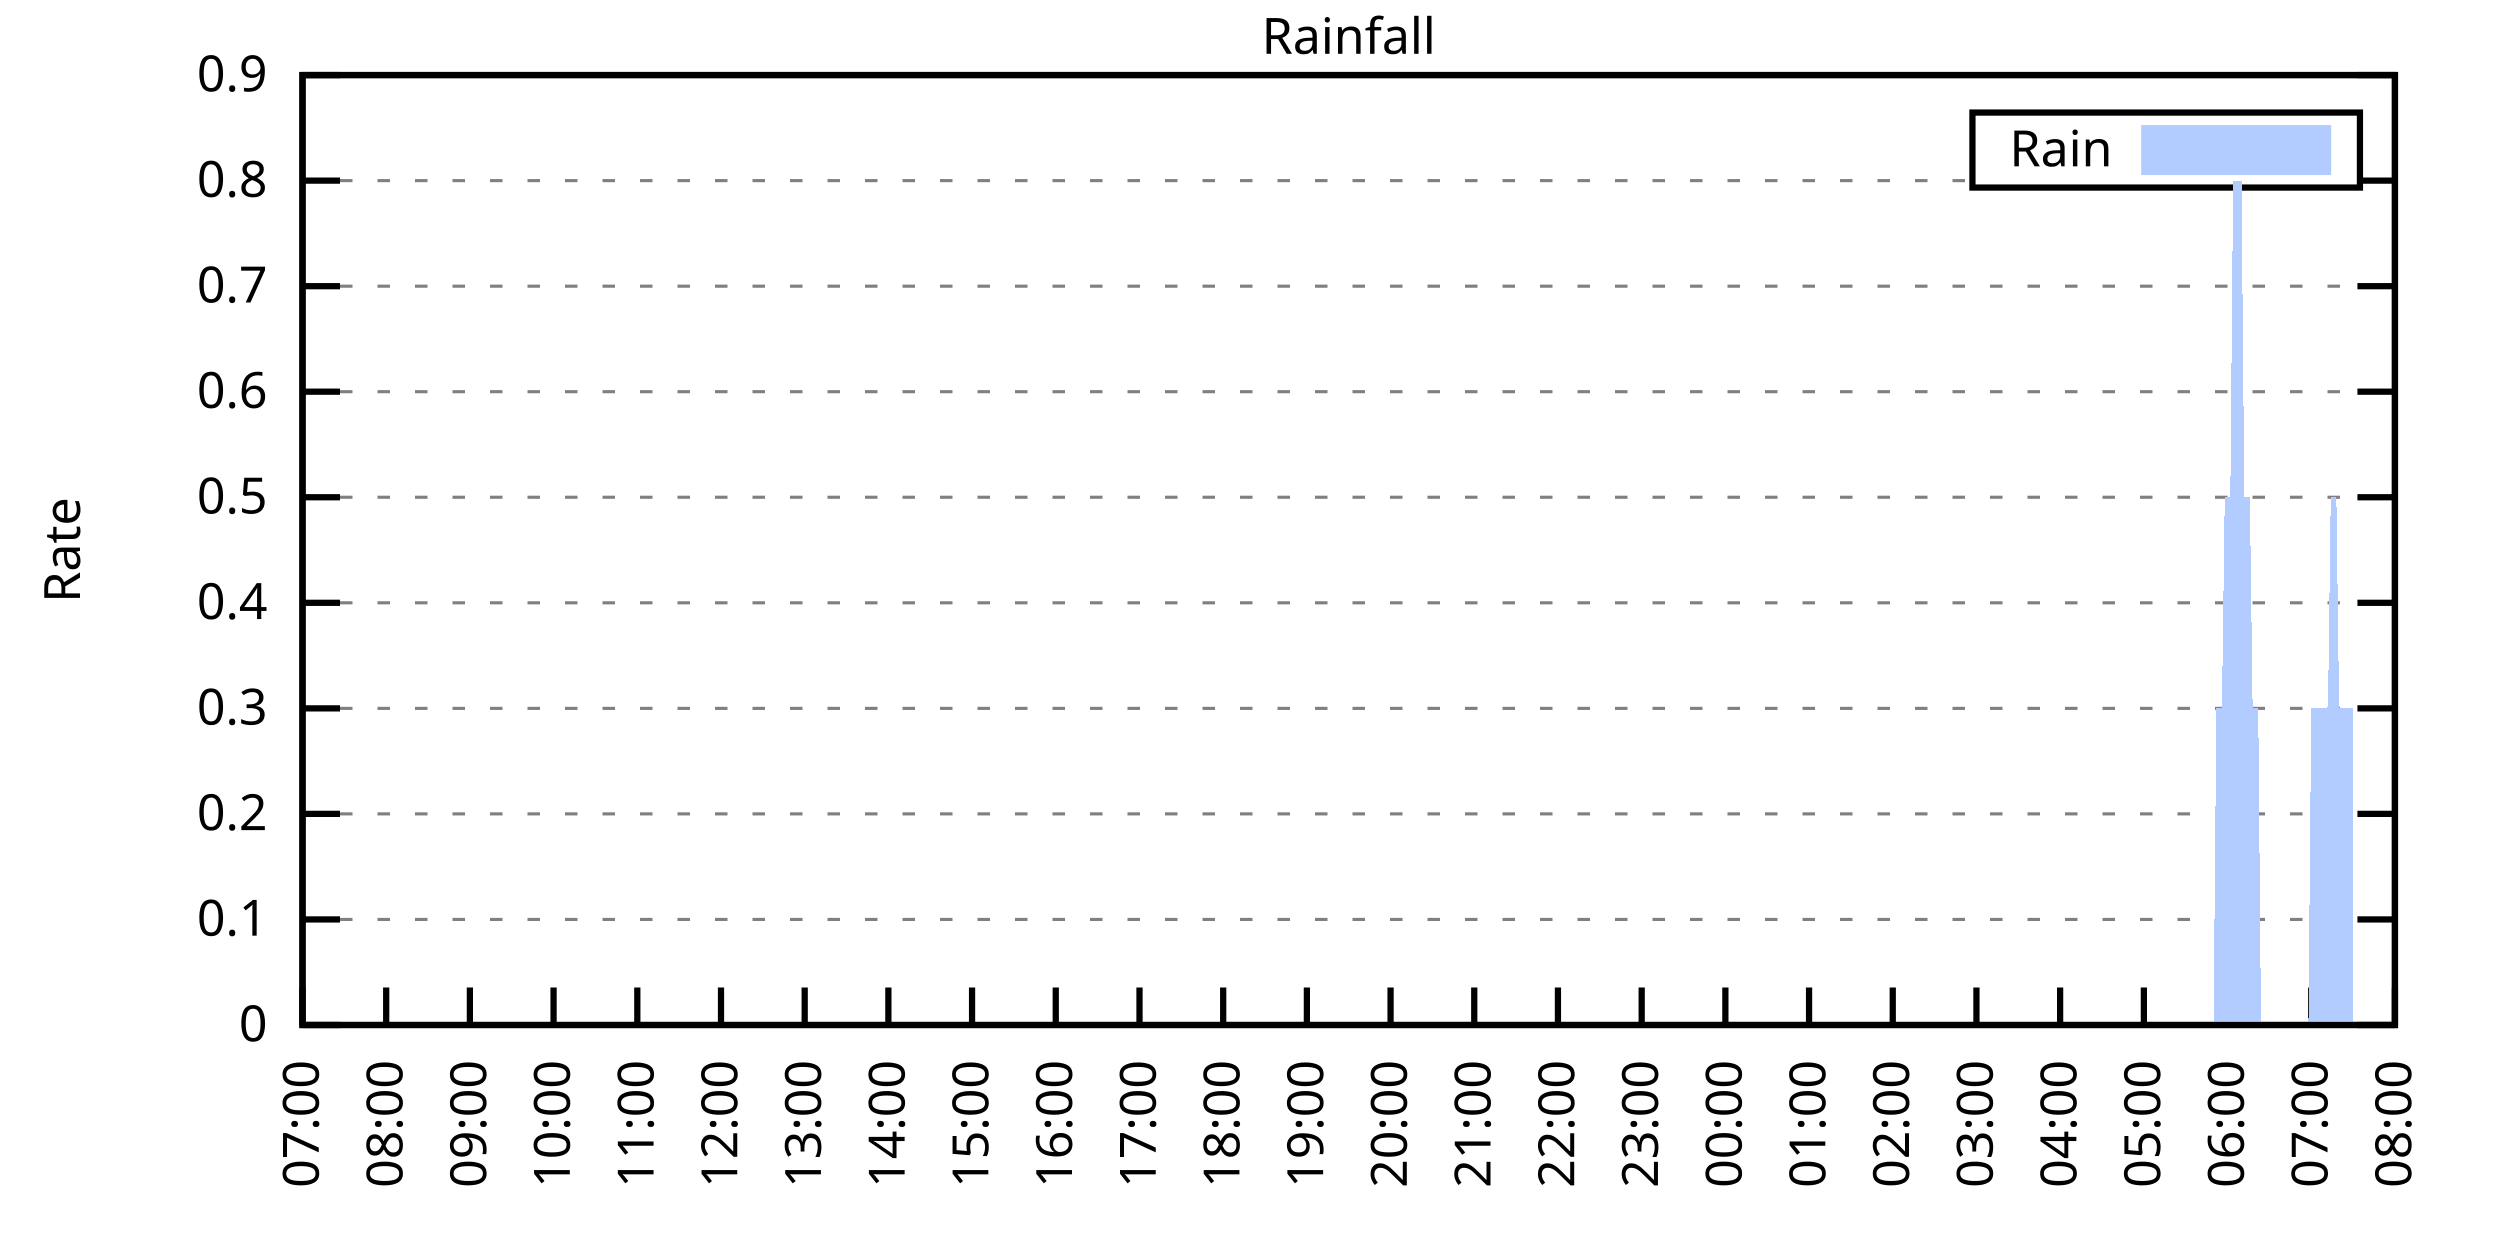
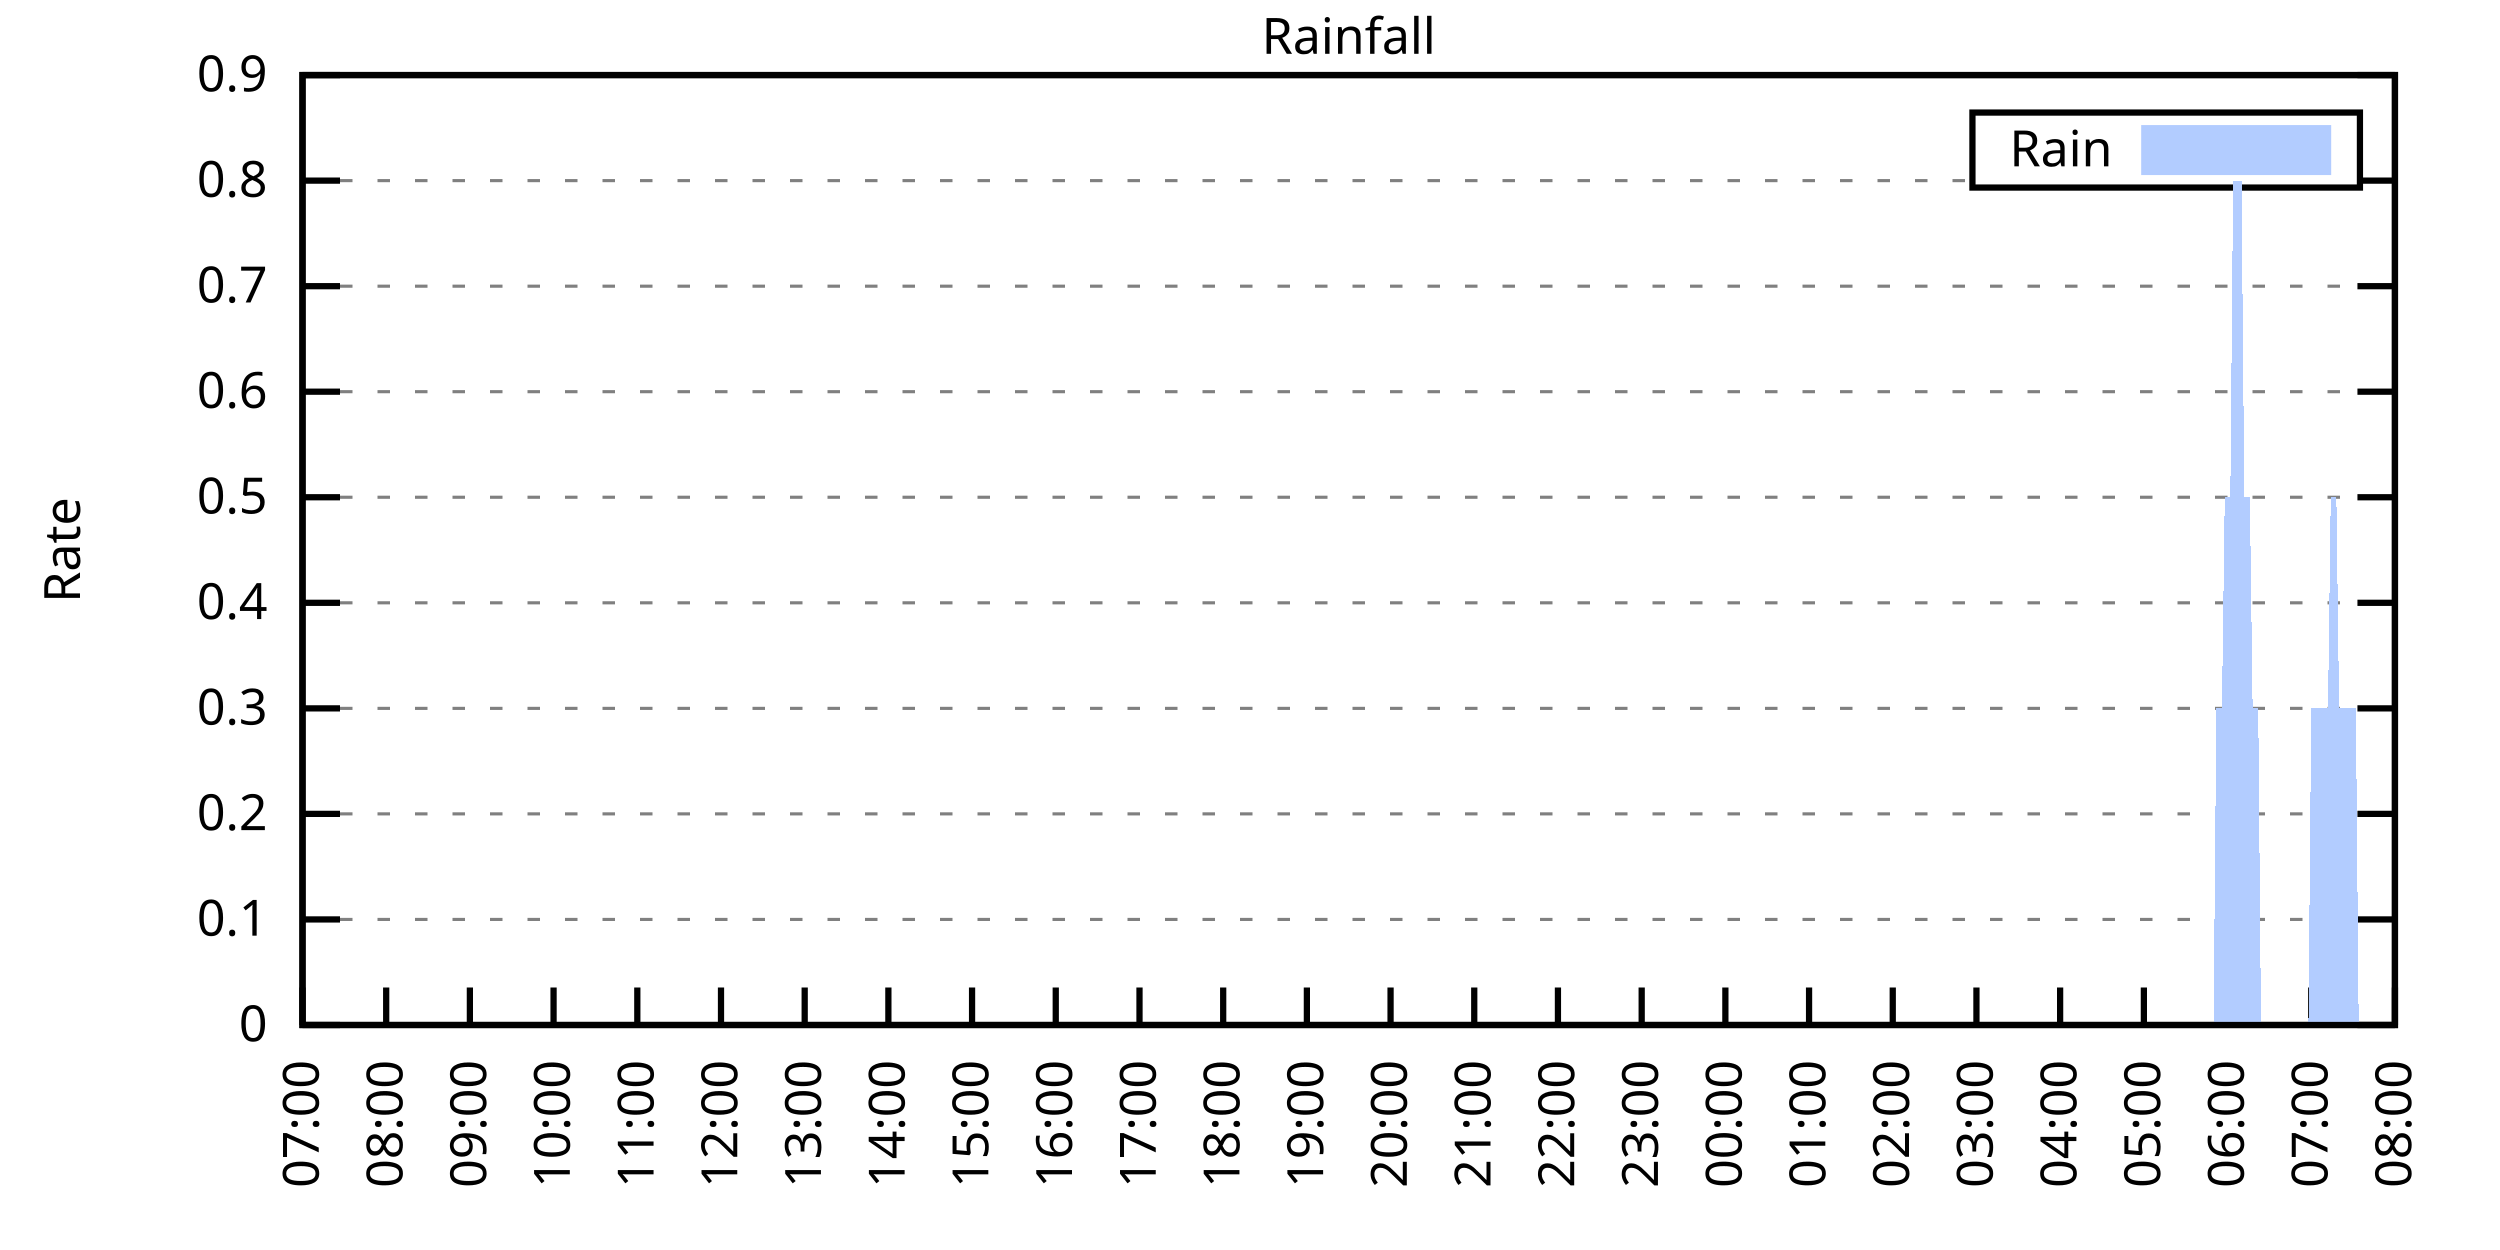
<svg xmlns="http://www.w3.org/2000/svg" xmlns:xlink="http://www.w3.org/1999/xlink" width="400" height="200" viewBox="0 0 400 200">
  <g id="gnuplot_canvas">
    <rect x="0" y="0" width="400" height="200" fill="none" />
    <defs>
      <circle id="gpDot" r="0.5" stroke-width="0.5" stroke="currentColor" />
      <path id="gpPt0" stroke-width="0.333" stroke="currentColor" d="M-1,0 h2 M0,-1 v2" />
      <path id="gpPt1" stroke-width="0.333" stroke="currentColor" d="M-1,-1 L1,1 M1,-1 L-1,1" />
      <path id="gpPt2" stroke-width="0.333" stroke="currentColor" d="M-1,0 L1,0 M0,-1 L0,1 M-1,-1 L1,1 M-1,1 L1,-1" />
      <rect id="gpPt3" stroke-width="0.333" stroke="currentColor" x="-1" y="-1" width="2" height="2" />
      <rect id="gpPt4" stroke-width="0.333" stroke="currentColor" fill="currentColor" x="-1" y="-1" width="2" height="2" />
      <circle id="gpPt5" stroke-width="0.333" stroke="currentColor" cx="0" cy="0" r="1" />
      <use xlink:href="#gpPt5" id="gpPt6" fill="currentColor" stroke="none" />
      <path id="gpPt7" stroke-width="0.333" stroke="currentColor" d="M0,-1.33 L-1.33,0.67 L1.33,0.67 z" />
      <use xlink:href="#gpPt7" id="gpPt8" fill="currentColor" stroke="none" />
      <use xlink:href="#gpPt7" id="gpPt9" stroke="currentColor" transform="rotate(180)" />
      <use xlink:href="#gpPt9" id="gpPt10" fill="currentColor" stroke="none" />
      <use xlink:href="#gpPt3" id="gpPt11" stroke="currentColor" transform="rotate(45)" />
      <use xlink:href="#gpPt11" id="gpPt12" fill="currentColor" stroke="none" />
      <path id="gpPt13" stroke-width="0.333" stroke="currentColor" d="M0,1.330 L1.265,0.411 L0.782,-1.067 L-0.782,-1.076 L-1.265,0.411 z" />
      <use xlink:href="#gpPt13" id="gpPt14" fill="currentColor" stroke="none" />
      <filter id="textbox" filterUnits="objectBoundingBox" x="0" y="0" height="1" width="1">
        <feFlood flood-color="white" flood-opacity="1" result="bgnd" />
        <feComposite in="SourceGraphic" in2="bgnd" operator="atop" />
      </filter>
      <filter id="greybox" filterUnits="objectBoundingBox" x="0" y="0" height="1" width="1">
        <feFlood flood-color="lightgrey" flood-opacity="1" result="grey" />
        <feComposite in="SourceGraphic" in2="grey" operator="atop" />
      </filter>
    </defs>
    <g fill="none" color="white" stroke="currentColor" stroke-width="1.00" stroke-linecap="butt" stroke-linejoin="miter">
</g>
    <g fill="none" color="black" stroke="currentColor" stroke-width="1.00" stroke-linecap="butt" stroke-linejoin="miter">
      <g stroke="none" shape-rendering="crispEdges">
        <polygon fill="rgb(255, 255, 255)" points="48.40,164.00 383.18,164.00 383.18,12.02 48.40,12.02 " />
      </g>
    </g>
    <g fill="none" color="black" stroke="currentColor" stroke-width="1.00" stroke-linecap="butt" stroke-linejoin="miter">
</g>
    <g fill="none" color="black" stroke="black" stroke-width="0.50" stroke-linecap="butt" stroke-linejoin="miter">
</g>
    <g fill="none" color="gray" stroke="currentColor" stroke-width="0.50" stroke-linecap="butt" stroke-linejoin="miter">
      <path stroke="gray" stroke-dasharray="2,4" class="gridline" d="M48.40,164.00 L383.19,164.00  " />
    </g>
    <g fill="none" color="gray" stroke="gray" stroke-width="1.00" stroke-linecap="butt" stroke-linejoin="miter">
</g>
    <g fill="none" color="black" stroke="currentColor" stroke-width="1.00" stroke-linecap="butt" stroke-linejoin="miter">
      <path stroke="black" d="M48.40,164.00 L54.40,164.00 M383.19,164.00 L377.19,164.00  " />
      <g transform="translate(42.80,166.60)" stroke="none" fill="black" font-family="Sans" font-size="8.00" text-anchor="end">
        <text>
          <tspan font-family="Sans"> 0</tspan>
        </text>
      </g>
    </g>
    <g fill="none" color="black" stroke="currentColor" stroke-width="1.00" stroke-linecap="butt" stroke-linejoin="miter">
</g>
    <g fill="none" color="black" stroke="black" stroke-width="0.50" stroke-linecap="butt" stroke-linejoin="miter">
</g>
    <g fill="none" color="gray" stroke="currentColor" stroke-width="0.50" stroke-linecap="butt" stroke-linejoin="miter">
      <path stroke="gray" stroke-dasharray="2,4" class="gridline" d="M48.40,147.11 L383.19,147.11  " />
    </g>
    <g fill="none" color="gray" stroke="gray" stroke-width="1.00" stroke-linecap="butt" stroke-linejoin="miter">
</g>
    <g fill="none" color="black" stroke="currentColor" stroke-width="1.00" stroke-linecap="butt" stroke-linejoin="miter">
      <path stroke="black" d="M48.40,147.11 L54.40,147.11 M383.19,147.11 L377.19,147.11  " />
      <g transform="translate(42.80,149.71)" stroke="none" fill="black" font-family="Sans" font-size="8.00" text-anchor="end">
        <text>
          <tspan font-family="Sans"> 0.1</tspan>
        </text>
      </g>
    </g>
    <g fill="none" color="black" stroke="currentColor" stroke-width="1.00" stroke-linecap="butt" stroke-linejoin="miter">
</g>
    <g fill="none" color="black" stroke="black" stroke-width="0.50" stroke-linecap="butt" stroke-linejoin="miter">
</g>
    <g fill="none" color="gray" stroke="currentColor" stroke-width="0.50" stroke-linecap="butt" stroke-linejoin="miter">
      <path stroke="gray" stroke-dasharray="2,4" class="gridline" d="M48.40,130.22 L383.19,130.22  " />
    </g>
    <g fill="none" color="gray" stroke="gray" stroke-width="1.00" stroke-linecap="butt" stroke-linejoin="miter">
</g>
    <g fill="none" color="black" stroke="currentColor" stroke-width="1.00" stroke-linecap="butt" stroke-linejoin="miter">
      <path stroke="black" d="M48.40,130.22 L54.40,130.22 M383.19,130.22 L377.19,130.22  " />
      <g transform="translate(42.80,132.82)" stroke="none" fill="black" font-family="Sans" font-size="8.00" text-anchor="end">
        <text>
          <tspan font-family="Sans"> 0.2</tspan>
        </text>
      </g>
    </g>
    <g fill="none" color="black" stroke="currentColor" stroke-width="1.00" stroke-linecap="butt" stroke-linejoin="miter">
</g>
    <g fill="none" color="black" stroke="black" stroke-width="0.50" stroke-linecap="butt" stroke-linejoin="miter">
</g>
    <g fill="none" color="gray" stroke="currentColor" stroke-width="0.50" stroke-linecap="butt" stroke-linejoin="miter">
      <path stroke="gray" stroke-dasharray="2,4" class="gridline" d="M48.40,113.34 L383.19,113.34  " />
    </g>
    <g fill="none" color="gray" stroke="gray" stroke-width="1.00" stroke-linecap="butt" stroke-linejoin="miter">
</g>
    <g fill="none" color="black" stroke="currentColor" stroke-width="1.00" stroke-linecap="butt" stroke-linejoin="miter">
      <path stroke="black" d="M48.40,113.34 L54.40,113.34 M383.19,113.34 L377.19,113.34  " />
      <g transform="translate(42.80,115.94)" stroke="none" fill="black" font-family="Sans" font-size="8.00" text-anchor="end">
        <text>
          <tspan font-family="Sans"> 0.3</tspan>
        </text>
      </g>
    </g>
    <g fill="none" color="black" stroke="currentColor" stroke-width="1.00" stroke-linecap="butt" stroke-linejoin="miter">
</g>
    <g fill="none" color="black" stroke="black" stroke-width="0.50" stroke-linecap="butt" stroke-linejoin="miter">
</g>
    <g fill="none" color="gray" stroke="currentColor" stroke-width="0.50" stroke-linecap="butt" stroke-linejoin="miter">
      <path stroke="gray" stroke-dasharray="2,4" class="gridline" d="M48.40,96.45 L383.19,96.45  " />
    </g>
    <g fill="none" color="gray" stroke="gray" stroke-width="1.00" stroke-linecap="butt" stroke-linejoin="miter">
</g>
    <g fill="none" color="black" stroke="currentColor" stroke-width="1.00" stroke-linecap="butt" stroke-linejoin="miter">
      <path stroke="black" d="M48.40,96.45 L54.40,96.45 M383.19,96.45 L377.19,96.45  " />
      <g transform="translate(42.80,99.05)" stroke="none" fill="black" font-family="Sans" font-size="8.00" text-anchor="end">
        <text>
          <tspan font-family="Sans"> 0.4</tspan>
        </text>
      </g>
    </g>
    <g fill="none" color="black" stroke="currentColor" stroke-width="1.00" stroke-linecap="butt" stroke-linejoin="miter">
</g>
    <g fill="none" color="black" stroke="black" stroke-width="0.50" stroke-linecap="butt" stroke-linejoin="miter">
</g>
    <g fill="none" color="gray" stroke="currentColor" stroke-width="0.50" stroke-linecap="butt" stroke-linejoin="miter">
      <path stroke="gray" stroke-dasharray="2,4" class="gridline" d="M48.40,79.56 L383.19,79.56  " />
    </g>
    <g fill="none" color="gray" stroke="gray" stroke-width="1.00" stroke-linecap="butt" stroke-linejoin="miter">
</g>
    <g fill="none" color="black" stroke="currentColor" stroke-width="1.00" stroke-linecap="butt" stroke-linejoin="miter">
      <path stroke="black" d="M48.40,79.56 L54.40,79.56 M383.19,79.56 L377.19,79.56  " />
      <g transform="translate(42.80,82.16)" stroke="none" fill="black" font-family="Sans" font-size="8.00" text-anchor="end">
        <text>
          <tspan font-family="Sans"> 0.5</tspan>
        </text>
      </g>
    </g>
    <g fill="none" color="black" stroke="currentColor" stroke-width="1.00" stroke-linecap="butt" stroke-linejoin="miter">
</g>
    <g fill="none" color="black" stroke="black" stroke-width="0.50" stroke-linecap="butt" stroke-linejoin="miter">
</g>
    <g fill="none" color="gray" stroke="currentColor" stroke-width="0.50" stroke-linecap="butt" stroke-linejoin="miter">
      <path stroke="gray" stroke-dasharray="2,4" class="gridline" d="M48.40,62.67 L383.19,62.67  " />
    </g>
    <g fill="none" color="gray" stroke="gray" stroke-width="1.00" stroke-linecap="butt" stroke-linejoin="miter">
</g>
    <g fill="none" color="black" stroke="currentColor" stroke-width="1.00" stroke-linecap="butt" stroke-linejoin="miter">
      <path stroke="black" d="M48.40,62.67 L54.40,62.67 M383.19,62.67 L377.19,62.67  " />
      <g transform="translate(42.80,65.27)" stroke="none" fill="black" font-family="Sans" font-size="8.00" text-anchor="end">
        <text>
          <tspan font-family="Sans"> 0.6</tspan>
        </text>
      </g>
    </g>
    <g fill="none" color="black" stroke="currentColor" stroke-width="1.00" stroke-linecap="butt" stroke-linejoin="miter">
</g>
    <g fill="none" color="black" stroke="black" stroke-width="0.50" stroke-linecap="butt" stroke-linejoin="miter">
</g>
    <g fill="none" color="gray" stroke="currentColor" stroke-width="0.50" stroke-linecap="butt" stroke-linejoin="miter">
      <path stroke="gray" stroke-dasharray="2,4" class="gridline" d="M48.40,45.79 L383.19,45.79  " />
    </g>
    <g fill="none" color="gray" stroke="gray" stroke-width="1.00" stroke-linecap="butt" stroke-linejoin="miter">
</g>
    <g fill="none" color="black" stroke="currentColor" stroke-width="1.00" stroke-linecap="butt" stroke-linejoin="miter">
      <path stroke="black" d="M48.40,45.79 L54.40,45.79 M383.19,45.79 L377.19,45.79  " />
      <g transform="translate(42.80,48.39)" stroke="none" fill="black" font-family="Sans" font-size="8.00" text-anchor="end">
        <text>
          <tspan font-family="Sans"> 0.7</tspan>
        </text>
      </g>
    </g>
    <g fill="none" color="black" stroke="currentColor" stroke-width="1.00" stroke-linecap="butt" stroke-linejoin="miter">
</g>
    <g fill="none" color="black" stroke="black" stroke-width="0.50" stroke-linecap="butt" stroke-linejoin="miter">
</g>
    <g fill="none" color="gray" stroke="currentColor" stroke-width="0.50" stroke-linecap="butt" stroke-linejoin="miter">
      <path stroke="gray" stroke-dasharray="2,4" class="gridline" d="M48.40,28.90 L315.59,28.90 M377.59,28.90 L383.19,28.90  " />
    </g>
    <g fill="none" color="gray" stroke="gray" stroke-width="1.00" stroke-linecap="butt" stroke-linejoin="miter">
</g>
    <g fill="none" color="black" stroke="currentColor" stroke-width="1.00" stroke-linecap="butt" stroke-linejoin="miter">
      <path stroke="black" d="M48.40,28.90 L54.40,28.90 M383.19,28.90 L377.19,28.90  " />
      <g transform="translate(42.80,31.50)" stroke="none" fill="black" font-family="Sans" font-size="8.00" text-anchor="end">
        <text>
          <tspan font-family="Sans"> 0.8</tspan>
        </text>
      </g>
    </g>
    <g fill="none" color="black" stroke="currentColor" stroke-width="1.00" stroke-linecap="butt" stroke-linejoin="miter">
</g>
    <g fill="none" color="black" stroke="black" stroke-width="0.50" stroke-linecap="butt" stroke-linejoin="miter">
</g>
    <g fill="none" color="gray" stroke="currentColor" stroke-width="0.50" stroke-linecap="butt" stroke-linejoin="miter">
      <path stroke="gray" stroke-dasharray="2,4" class="gridline" d="M48.40,12.01 L383.19,12.01  " />
    </g>
    <g fill="none" color="gray" stroke="gray" stroke-width="1.00" stroke-linecap="butt" stroke-linejoin="miter">
</g>
    <g fill="none" color="black" stroke="currentColor" stroke-width="1.00" stroke-linecap="butt" stroke-linejoin="miter">
      <path stroke="black" d="M48.40,12.01 L54.40,12.01 M383.19,12.01 L377.19,12.01  " />
      <g transform="translate(42.80,14.61)" stroke="none" fill="black" font-family="Sans" font-size="8.00" text-anchor="end">
        <text>
          <tspan font-family="Sans"> 0.9</tspan>
        </text>
      </g>
    </g>
    <g fill="none" color="black" stroke="currentColor" stroke-width="1.00" stroke-linecap="butt" stroke-linejoin="miter">
      <path stroke="black" d="M48.40,164.00 L48.40,158.00  " />
      <g transform="translate(51.00,169.60) rotate(270.00)" stroke="none" fill="black" font-family="Sans" font-size="8.00" text-anchor="end">
        <text>
          <tspan font-family="Sans">07:00</tspan>
        </text>
      </g>
    </g>
    <g fill="none" color="black" stroke="currentColor" stroke-width="1.00" stroke-linecap="butt" stroke-linejoin="miter">
      <path stroke="black" d="M61.79,164.00 L61.79,158.00  " />
      <g transform="translate(64.39,169.60) rotate(270.00)" stroke="none" fill="black" font-family="Sans" font-size="8.00" text-anchor="end">
        <text>
          <tspan font-family="Sans">08:00</tspan>
        </text>
      </g>
    </g>
    <g fill="none" color="black" stroke="currentColor" stroke-width="1.00" stroke-linecap="butt" stroke-linejoin="miter">
      <path stroke="black" d="M75.18,164.00 L75.18,158.00  " />
      <g transform="translate(77.78,169.60) rotate(270.00)" stroke="none" fill="black" font-family="Sans" font-size="8.00" text-anchor="end">
        <text>
          <tspan font-family="Sans">09:00</tspan>
        </text>
      </g>
    </g>
    <g fill="none" color="black" stroke="currentColor" stroke-width="1.00" stroke-linecap="butt" stroke-linejoin="miter">
      <path stroke="black" d="M88.57,164.00 L88.57,158.00  " />
      <g transform="translate(91.17,169.60) rotate(270.00)" stroke="none" fill="black" font-family="Sans" font-size="8.00" text-anchor="end">
        <text>
          <tspan font-family="Sans">10:00</tspan>
        </text>
      </g>
    </g>
    <g fill="none" color="black" stroke="currentColor" stroke-width="1.00" stroke-linecap="butt" stroke-linejoin="miter">
      <path stroke="black" d="M101.97,164.00 L101.97,158.00  " />
      <g transform="translate(104.57,169.60) rotate(270.00)" stroke="none" fill="black" font-family="Sans" font-size="8.00" text-anchor="end">
        <text>
          <tspan font-family="Sans">11:00</tspan>
        </text>
      </g>
    </g>
    <g fill="none" color="black" stroke="currentColor" stroke-width="1.00" stroke-linecap="butt" stroke-linejoin="miter">
      <path stroke="black" d="M115.36,164.00 L115.36,158.00  " />
      <g transform="translate(117.96,169.60) rotate(270.00)" stroke="none" fill="black" font-family="Sans" font-size="8.00" text-anchor="end">
        <text>
          <tspan font-family="Sans">12:00</tspan>
        </text>
      </g>
    </g>
    <g fill="none" color="black" stroke="currentColor" stroke-width="1.00" stroke-linecap="butt" stroke-linejoin="miter">
      <path stroke="black" d="M128.75,164.00 L128.75,158.00  " />
      <g transform="translate(131.35,169.60) rotate(270.00)" stroke="none" fill="black" font-family="Sans" font-size="8.00" text-anchor="end">
        <text>
          <tspan font-family="Sans">13:00</tspan>
        </text>
      </g>
    </g>
    <g fill="none" color="black" stroke="currentColor" stroke-width="1.00" stroke-linecap="butt" stroke-linejoin="miter">
      <path stroke="black" d="M142.14,164.00 L142.14,158.00  " />
      <g transform="translate(144.74,169.60) rotate(270.00)" stroke="none" fill="black" font-family="Sans" font-size="8.00" text-anchor="end">
        <text>
          <tspan font-family="Sans">14:00</tspan>
        </text>
      </g>
    </g>
    <g fill="none" color="black" stroke="currentColor" stroke-width="1.00" stroke-linecap="butt" stroke-linejoin="miter">
      <path stroke="black" d="M155.53,164.00 L155.53,158.00  " />
      <g transform="translate(158.13,169.60) rotate(270.00)" stroke="none" fill="black" font-family="Sans" font-size="8.00" text-anchor="end">
        <text>
          <tspan font-family="Sans">15:00</tspan>
        </text>
      </g>
    </g>
    <g fill="none" color="black" stroke="currentColor" stroke-width="1.00" stroke-linecap="butt" stroke-linejoin="miter">
      <path stroke="black" d="M168.92,164.00 L168.92,158.00  " />
      <g transform="translate(171.52,169.60) rotate(270.00)" stroke="none" fill="black" font-family="Sans" font-size="8.00" text-anchor="end">
        <text>
          <tspan font-family="Sans">16:00</tspan>
        </text>
      </g>
    </g>
    <g fill="none" color="black" stroke="currentColor" stroke-width="1.00" stroke-linecap="butt" stroke-linejoin="miter">
      <path stroke="black" d="M182.32,164.00 L182.32,158.00  " />
      <g transform="translate(184.92,169.60) rotate(270.00)" stroke="none" fill="black" font-family="Sans" font-size="8.00" text-anchor="end">
        <text>
          <tspan font-family="Sans">17:00</tspan>
        </text>
      </g>
    </g>
    <g fill="none" color="black" stroke="currentColor" stroke-width="1.00" stroke-linecap="butt" stroke-linejoin="miter">
      <path stroke="black" d="M195.71,164.00 L195.71,158.00  " />
      <g transform="translate(198.31,169.60) rotate(270.00)" stroke="none" fill="black" font-family="Sans" font-size="8.00" text-anchor="end">
        <text>
          <tspan font-family="Sans">18:00</tspan>
        </text>
      </g>
    </g>
    <g fill="none" color="black" stroke="currentColor" stroke-width="1.00" stroke-linecap="butt" stroke-linejoin="miter">
      <path stroke="black" d="M209.10,164.00 L209.10,158.00  " />
      <g transform="translate(211.70,169.60) rotate(270.00)" stroke="none" fill="black" font-family="Sans" font-size="8.00" text-anchor="end">
        <text>
          <tspan font-family="Sans">19:00</tspan>
        </text>
      </g>
    </g>
    <g fill="none" color="black" stroke="currentColor" stroke-width="1.00" stroke-linecap="butt" stroke-linejoin="miter">
      <path stroke="black" d="M222.49,164.00 L222.49,158.00  " />
      <g transform="translate(225.09,169.60) rotate(270.00)" stroke="none" fill="black" font-family="Sans" font-size="8.00" text-anchor="end">
        <text>
          <tspan font-family="Sans">20:00</tspan>
        </text>
      </g>
    </g>
    <g fill="none" color="black" stroke="currentColor" stroke-width="1.00" stroke-linecap="butt" stroke-linejoin="miter">
      <path stroke="black" d="M235.88,164.00 L235.88,158.00  " />
      <g transform="translate(238.48,169.60) rotate(270.00)" stroke="none" fill="black" font-family="Sans" font-size="8.00" text-anchor="end">
        <text>
          <tspan font-family="Sans">21:00</tspan>
        </text>
      </g>
    </g>
    <g fill="none" color="black" stroke="currentColor" stroke-width="1.00" stroke-linecap="butt" stroke-linejoin="miter">
      <path stroke="black" d="M249.27,164.00 L249.27,158.00  " />
      <g transform="translate(251.87,169.60) rotate(270.00)" stroke="none" fill="black" font-family="Sans" font-size="8.00" text-anchor="end">
        <text>
          <tspan font-family="Sans">22:00</tspan>
        </text>
      </g>
    </g>
    <g fill="none" color="black" stroke="currentColor" stroke-width="1.00" stroke-linecap="butt" stroke-linejoin="miter">
      <path stroke="black" d="M262.67,164.00 L262.67,158.00  " />
      <g transform="translate(265.27,169.60) rotate(270.00)" stroke="none" fill="black" font-family="Sans" font-size="8.00" text-anchor="end">
        <text>
          <tspan font-family="Sans">23:00</tspan>
        </text>
      </g>
    </g>
    <g fill="none" color="black" stroke="currentColor" stroke-width="1.00" stroke-linecap="butt" stroke-linejoin="miter">
      <path stroke="black" d="M276.06,164.00 L276.06,158.00  " />
      <g transform="translate(278.66,169.60) rotate(270.00)" stroke="none" fill="black" font-family="Sans" font-size="8.00" text-anchor="end">
        <text>
          <tspan font-family="Sans">00:00</tspan>
        </text>
      </g>
    </g>
    <g fill="none" color="black" stroke="currentColor" stroke-width="1.00" stroke-linecap="butt" stroke-linejoin="miter">
      <path stroke="black" d="M289.45,164.00 L289.45,158.00  " />
      <g transform="translate(292.05,169.60) rotate(270.00)" stroke="none" fill="black" font-family="Sans" font-size="8.00" text-anchor="end">
        <text>
          <tspan font-family="Sans">01:00</tspan>
        </text>
      </g>
    </g>
    <g fill="none" color="black" stroke="currentColor" stroke-width="1.00" stroke-linecap="butt" stroke-linejoin="miter">
      <path stroke="black" d="M302.84,164.00 L302.84,158.00  " />
      <g transform="translate(305.44,169.60) rotate(270.00)" stroke="none" fill="black" font-family="Sans" font-size="8.00" text-anchor="end">
        <text>
          <tspan font-family="Sans">02:00</tspan>
        </text>
      </g>
    </g>
    <g fill="none" color="black" stroke="currentColor" stroke-width="1.00" stroke-linecap="butt" stroke-linejoin="miter">
      <path stroke="black" d="M316.23,164.00 L316.23,158.00  " />
      <g transform="translate(318.83,169.60) rotate(270.00)" stroke="none" fill="black" font-family="Sans" font-size="8.00" text-anchor="end">
        <text>
          <tspan font-family="Sans">03:00</tspan>
        </text>
      </g>
    </g>
    <g fill="none" color="black" stroke="currentColor" stroke-width="1.00" stroke-linecap="butt" stroke-linejoin="miter">
      <path stroke="black" d="M329.62,164.00 L329.62,158.00  " />
      <g transform="translate(332.22,169.60) rotate(270.00)" stroke="none" fill="black" font-family="Sans" font-size="8.00" text-anchor="end">
        <text>
          <tspan font-family="Sans">04:00</tspan>
        </text>
      </g>
    </g>
    <g fill="none" color="black" stroke="currentColor" stroke-width="1.00" stroke-linecap="butt" stroke-linejoin="miter">
      <path stroke="black" d="M343.02,164.00 L343.02,158.00  " />
      <g transform="translate(345.62,169.60) rotate(270.00)" stroke="none" fill="black" font-family="Sans" font-size="8.00" text-anchor="end">
        <text>
          <tspan font-family="Sans">05:00</tspan>
        </text>
      </g>
    </g>
    <g fill="none" color="black" stroke="currentColor" stroke-width="1.00" stroke-linecap="butt" stroke-linejoin="miter">
      <path stroke="black" d="M356.41,164.00 L356.41,158.00  " />
      <g transform="translate(359.01,169.60) rotate(270.00)" stroke="none" fill="black" font-family="Sans" font-size="8.00" text-anchor="end">
        <text>
          <tspan font-family="Sans">06:00</tspan>
        </text>
      </g>
    </g>
    <g fill="none" color="black" stroke="currentColor" stroke-width="1.00" stroke-linecap="butt" stroke-linejoin="miter">
      <path stroke="black" d="M369.80,164.00 L369.80,158.00  " />
      <g transform="translate(372.40,169.60) rotate(270.00)" stroke="none" fill="black" font-family="Sans" font-size="8.00" text-anchor="end">
        <text>
          <tspan font-family="Sans">07:00</tspan>
        </text>
      </g>
    </g>
    <g fill="none" color="black" stroke="currentColor" stroke-width="1.00" stroke-linecap="butt" stroke-linejoin="miter">
      <path stroke="black" d="M383.19,164.00 L383.19,158.00  " />
      <g transform="translate(385.79,169.60) rotate(270.00)" stroke="none" fill="black" font-family="Sans" font-size="8.00" text-anchor="end">
        <text>
          <tspan font-family="Sans">08:00</tspan>
        </text>
      </g>
    </g>
    <g fill="none" color="black" stroke="currentColor" stroke-width="1.00" stroke-linecap="butt" stroke-linejoin="miter">
</g>
    <g fill="none" color="black" stroke="currentColor" stroke-width="1.00" stroke-linecap="butt" stroke-linejoin="miter">
      <path stroke="black" d="M48.40,12.01 L48.40,164.00 L383.19,164.00 L383.19,12.01 L48.40,12.01 Z  " />
    </g>
    <g fill="none" color="black" stroke="currentColor" stroke-width="1.00" stroke-linecap="butt" stroke-linejoin="miter">
</g>
    <g fill="none" color="black" stroke="currentColor" stroke-width="1.00" stroke-linecap="butt" stroke-linejoin="miter">
      <path stroke="black" d="M315.59,30.01 L315.59,18.01 L377.59,18.01 L377.59,30.01 L315.59,30.01 Z  " />
    </g>
    <g id="Rainfall_plot_1">
      <g fill="none" color="white" stroke="black" stroke-width="2.00" stroke-linecap="butt" stroke-linejoin="miter">
</g>
      <g fill="none" color="black" stroke="currentColor" stroke-width="2.00" stroke-linecap="butt" stroke-linejoin="miter">
        <g transform="translate(337.99,26.61)" stroke="none" fill="black" font-family="Sans" font-size="8.00" text-anchor="end">
          <text>
            <tspan font-family="Sans">Rain</tspan>
          </text>
        </g>
      </g>
      <g fill="none" color="black" stroke="currentColor" stroke-width="2.00" stroke-linecap="butt" stroke-linejoin="miter">
        <g stroke="none" shape-rendering="crispEdges">
          <polygon fill="rgb(178, 204, 255)" points="343.59,27.01 371.99,27.01 371.99,21.01 343.59,21.01 " />
        </g>
        <path stroke="rgb(178, 204, 255)" d="M343.59,27.01 L371.99,27.01 L371.99,21.01 L343.59,21.01 L343.59,27.01 Z  " />
      </g>
      <g fill="none" color="black" stroke="currentColor" stroke-width="2.00" stroke-linecap="butt" stroke-linejoin="miter">
        <g stroke="none" shape-rendering="crispEdges">
-           <polygon fill="rgb(178, 204, 255)" points="55.54,164.00 55.99,164.00 56.43,164.00 56.88,164.00 57.33,164.00 57.77,164.00 58.22,164.00 58.67,164.00 59.11,164.00 59.56,164.00 60.01,164.00 60.45,164.00 60.90,164.00 61.35,164.00 61.79,164.00 62.24,164.00 62.68,164.00 63.13,164.00 63.58,164.00 64.02,164.00 64.47,164.00 64.92,164.00 65.36,164.00 65.81,164.00 66.26,164.00 66.70,164.00 67.15,164.00 67.59,164.00 68.04,164.00 68.49,164.00 68.93,164.00 69.38,164.00 69.83,164.00 70.27,164.00 70.72,164.00 71.17,164.00 71.61,164.00 72.06,164.00 72.50,164.00 72.95,164.00 73.40,164.00 73.84,164.00 74.29,164.00 74.74,164.00 75.18,164.00 75.63,164.00 76.08,164.00 76.52,164.00 76.97,164.00 77.42,164.00 77.86,164.00 78.31,164.00 78.75,164.00 79.20,164.00 79.65,164.00 80.09,164.00 80.54,164.00 80.99,164.00 81.43,164.00 81.88,164.00 82.33,164.00 82.77,164.00 83.22,164.00 83.66,164.00 84.11,164.00 84.56,164.00 85.00,164.00 85.45,164.00 85.90,164.00 86.34,164.00 86.79,164.00 87.24,164.00 87.68,164.00 88.13,164.00 88.57,164.00 89.02,164.00 89.47,164.00 89.91,164.00 90.36,164.00 90.81,164.00 91.25,164.00 91.70,164.00 92.15,164.00 92.59,164.00 93.04,164.00 93.49,164.00 93.93,164.00 94.38,164.00 94.82,164.00 95.27,164.00 95.72,164.00 96.16,164.00 96.61,164.00 97.06,164.00 97.50,164.00 97.95,164.00 98.40,164.00 98.84,164.00 99.29,164.00 99.73,164.00 100.18,164.00 100.63,164.00 101.07,164.00 101.52,164.00 101.97,164.00 102.41,164.00 102.86,164.00 103.31,164.00 103.75,164.00 104.20,164.00 104.64,164.00 105.09,164.00 105.54,164.00 105.98,164.00 106.43,164.00 106.88,164.00 107.32,164.00 107.77,164.00 108.22,164.00 108.66,164.00 109.11,164.00 109.55,164.00 110.00,164.00 110.45,164.00 110.89,164.00 111.34,164.00 111.79,164.00 112.23,164.00 112.68,164.00 113.13,164.00 113.57,164.00 114.02,164.00 114.47,164.00 114.91,164.00 115.36,164.00 115.80,164.00 116.25,164.00 116.70,164.00 117.14,164.00 117.59,164.00 118.04,164.00 118.48,164.00 118.93,164.00 119.38,164.00 119.82,164.00 120.27,164.00 120.71,164.00 121.16,164.00 121.61,164.00 122.05,164.00 122.50,164.00 122.95,164.00 123.39,164.00 123.84,164.00 124.29,164.00 124.73,164.00 125.18,164.00 125.62,164.00 126.07,164.00 126.52,164.00 126.96,164.00 127.41,164.00 127.86,164.00 128.30,164.00 128.75,164.00 129.20,164.00 129.64,164.00 130.09,164.00 130.54,164.00 130.98,164.00 131.43,164.00 131.87,164.00 132.32,164.00 132.77,164.00 133.21,164.00 133.66,164.00 134.11,164.00 134.55,164.00 135.00,164.00 135.45,164.00 135.89,164.00 136.34,164.00 136.78,164.00 137.23,164.00 137.68,164.00 138.12,164.00 138.57,164.00 139.02,164.00 139.46,164.00 139.91,164.00 140.36,164.00 140.80,164.00 141.25,164.00 141.69,164.00 142.14,164.00 142.59,164.00 143.03,164.00 143.48,164.00 143.93,164.00 144.37,164.00 144.82,164.00 145.27,164.00 145.71,164.00 146.16,164.00 146.61,164.00 147.05,164.00 147.50,164.00 147.94,164.00 148.39,164.00 148.84,164.00 149.28,164.00 149.73,164.00 150.18,164.00 150.62,164.00 151.07,164.00 151.52,164.00 151.96,164.00 152.41,164.00 152.85,164.00 153.30,164.00 153.75,164.00 154.19,164.00 154.64,164.00 155.09,164.00 155.53,164.00 155.98,164.00 156.43,164.00 156.87,164.00 157.32,164.00 157.76,164.00 158.21,164.00 158.66,164.00 159.10,164.00 159.55,164.00 160.00,164.00 160.44,164.00 160.89,164.00 161.34,164.00 161.78,164.00 162.23,164.00 162.67,164.00 163.12,164.00 163.57,164.00 164.01,164.00 164.46,164.00 164.91,164.00 165.35,164.00 165.80,164.00 166.25,164.00 166.69,164.00 167.14,164.00 167.59,164.00 168.03,164.00 168.48,164.00 168.92,164.00 169.37,164.00 169.82,164.00 170.26,164.00 170.71,164.00 171.16,164.00 171.60,164.00 172.05,164.00 172.50,164.00 172.94,164.00 173.39,164.00 173.83,164.00 174.28,164.00 174.73,164.00 175.17,164.00 175.62,164.00 176.07,164.00 176.51,164.00 176.96,164.00 177.41,164.00 177.85,164.00 178.30,164.00 178.74,164.00 179.19,164.00 179.64,164.00 180.08,164.00 180.53,164.00 180.98,164.00 181.42,164.00 181.87,164.00 182.32,164.00 182.76,164.00 183.21,164.00 183.66,164.00 184.10,164.00 184.55,164.00 184.99,164.00 185.44,164.00 185.89,164.00 186.33,164.00 186.78,164.00 187.23,164.00 187.67,164.00 188.12,164.00 188.57,164.00 189.01,164.00 189.46,164.00 189.90,164.00 190.35,164.00 190.80,164.00 191.24,164.00 191.69,164.00 192.14,164.00 192.58,164.00 193.03,164.00 193.48,164.00 193.92,164.00 194.37,164.00 194.81,164.00 195.26,164.00 195.71,164.00 196.15,164.00 196.60,164.00 197.05,164.00 197.49,164.00 197.94,164.00 198.39,164.00 198.83,164.00 199.28,164.00 199.73,164.00 200.17,164.00 200.62,164.00 201.06,164.00 201.51,164.00 201.96,164.00 202.40,164.00 202.85,164.00 203.30,164.00 203.74,164.00 204.19,164.00 204.64,164.00 205.08,164.00 205.53,164.00 205.97,164.00 206.42,164.00 206.87,164.00 207.31,164.00 207.76,164.00 208.21,164.00 208.65,164.00 209.10,164.00 209.55,164.00 209.99,164.00 210.44,164.00 210.88,164.00 211.33,164.00 211.78,164.00 212.22,164.00 212.67,164.00 213.12,164.00 213.56,164.00 214.01,164.00 214.46,164.00 214.90,164.00 215.35,164.00 215.80,164.00 216.24,164.00 216.69,164.00 217.13,164.00 217.58,164.00 218.03,164.00 218.47,164.00 218.92,164.00 219.37,164.00 219.81,164.00 220.26,164.00 220.71,164.00 221.15,164.00 221.60,164.00 222.04,164.00 222.49,164.00 222.94,164.00 223.38,164.00 223.83,164.00 224.28,164.00 224.72,164.00 225.17,164.00 225.62,164.00 226.06,164.00 226.51,164.00 226.95,164.00 227.40,164.00 227.85,164.00 228.29,164.00 228.74,164.00 229.19,164.00 229.63,164.00 230.08,164.00 230.53,164.00 230.97,164.00 231.42,164.00 231.86,164.00 232.31,164.00 232.76,164.00 233.20,164.00 233.65,164.00 234.10,164.00 234.54,164.00 234.99,164.00 235.44,164.00 235.88,164.00 236.33,164.00 236.78,164.00 237.22,164.00 237.67,164.00 238.11,164.00 238.56,164.00 239.01,164.00 239.45,164.00 239.90,164.00 240.35,164.00 240.79,164.00 241.24,164.00 241.69,164.00 242.13,164.00 242.58,164.00 243.02,164.00 243.47,164.00 243.92,164.00 244.36,164.00 244.81,164.00 245.26,164.00 245.70,164.00 246.15,164.00 246.60,164.00 247.04,164.00 247.49,164.00 247.93,164.00 248.38,164.00 248.83,164.00 249.27,164.00 249.72,164.00 250.17,164.00 250.61,164.00 251.06,164.00 251.51,164.00 251.95,164.00 252.40,164.00 252.85,164.00 253.29,164.00 253.74,164.00 254.18,164.00 254.63,164.00 255.08,164.00 255.52,164.00 255.97,164.00 256.42,164.00 256.86,164.00 257.31,164.00 257.76,164.00 258.20,164.00 258.65,164.00 259.09,164.00 259.54,164.00 259.99,164.00 260.43,164.00 260.88,164.00 261.33,164.00 261.77,164.00 262.22,164.00 262.67,164.00 263.11,164.00 263.56,164.00 264.00,164.00 264.45,164.00 264.90,164.00 265.34,164.00 265.79,164.00 266.24,164.00 266.68,164.00 267.13,164.00 267.58,164.00 268.02,164.00 268.47,164.00 268.92,164.00 269.36,164.00 269.81,164.00 270.25,164.00 270.70,164.00 271.15,164.00 271.59,164.00 272.04,164.00 272.49,164.00 272.93,164.00 273.38,164.00 273.83,164.00 274.27,164.00 274.72,164.00 275.16,164.00 275.61,164.00 276.06,164.00 276.50,164.00 276.95,164.00 277.40,164.00 277.84,164.00 278.29,164.00 278.74,164.00 279.18,164.00 279.63,164.00 280.07,164.00 280.52,164.00 280.97,164.00 281.41,164.00 281.86,164.00 282.31,164.00 282.75,164.00 283.20,164.00 283.65,164.00 284.09,164.00 284.54,164.00 284.98,164.00 285.43,164.00 285.88,164.00 286.32,164.00 286.77,164.00 287.22,164.00 287.66,164.00 288.11,164.00 288.56,164.00 289.00,164.00 289.45,164.00 289.90,164.00 290.34,164.00 290.79,164.00 291.23,164.00 291.68,164.00 292.13,164.00 292.57,164.00 293.02,164.00 293.47,164.00 293.91,164.00 294.36,164.00 294.81,164.00 295.25,164.00 295.70,164.00 296.14,164.00 296.59,164.00 297.04,164.00 297.48,164.00 297.93,164.00 298.38,164.00 298.82,164.00 299.27,164.00 299.72,164.00 300.16,164.00 300.61,164.00 301.05,164.00 301.50,164.00 301.95,164.00 302.39,164.00 302.84,164.00 303.29,164.00 303.73,164.00 304.18,164.00 304.63,164.00 305.07,164.00 305.52,164.00 305.97,164.00 306.41,164.00 306.86,164.00 307.30,164.00 307.75,164.00 308.20,164.00 308.64,164.00 309.09,164.00 309.54,164.00 309.98,164.00 310.43,164.00 310.88,164.00 311.32,164.00 311.77,164.00 312.21,164.00 312.66,164.00 313.11,164.00 313.55,164.00 314.00,164.00 314.45,164.00 314.89,164.00 315.34,164.00 315.79,164.00 316.23,164.00 316.68,164.00 317.12,164.00 317.57,164.00 318.02,164.00 318.46,164.00 318.91,164.00 319.36,164.00 319.80,164.00 320.25,164.00 320.70,164.00 321.14,164.00 321.59,164.00 322.04,164.00 322.48,164.00 322.93,164.00 323.37,164.00 323.82,164.00 324.27,164.00 324.71,164.00 325.16,164.00 325.61,164.00 326.05,164.00 326.50,164.00 326.95,164.00 327.39,164.00 327.84,164.00 328.28,164.00 328.73,164.00 329.18,164.00 329.62,164.00 330.07,164.00 330.52,164.00 330.96,164.00 331.41,164.00 331.86,164.00 332.30,164.00 332.75,164.00 333.19,164.00 333.64,164.00 334.09,164.00 334.53,164.00 334.98,164.00 335.43,164.00 335.87,164.00 336.32,164.00 336.77,164.00 337.21,164.00 337.66,164.00 338.10,164.00 338.55,164.00 339.00,164.00 339.44,164.00 339.89,164.00 340.34,164.00 340.78,164.00 341.23,164.00 341.68,164.00 342.12,164.00 342.57,164.00 343.02,164.00 343.46,164.00 343.91,164.00 344.35,164.00 344.80,164.00 345.25,164.00 345.69,164.00 346.14,164.00 346.59,164.00 347.03,164.00 347.48,164.00 347.93,164.00 348.37,164.00 348.82,164.00 349.26,164.00 349.71,164.00 350.16,164.00 350.60,164.00 351.05,164.00 351.50,164.00 351.94,164.00 352.39,164.00 352.84,164.00 353.28,164.00 353.73,164.00 354.17,164.00 354.62,113.34 355.07,113.34 355.51,113.34 355.96,79.56 356.41,79.56 356.85,79.56 357.30,28.90 357.75,28.90 358.19,28.90 358.64,28.90 359.09,79.56 359.53,79.56 359.98,79.56 360.42,113.34 360.87,113.34 361.32,113.34 361.76,164.00 362.21,164.00 362.66,164.00 363.10,164.00 363.55,164.00 364.00,164.00 364.44,164.00 364.89,164.00 365.33,164.00 365.78,164.00 366.23,164.00 366.67,164.00 367.12,164.00 367.57,164.00 368.01,164.00 368.46,164.00 368.91,164.00 369.35,164.00 369.80,113.34 370.24,113.34 370.69,113.34 371.14,113.34 371.58,113.34 372.03,113.34 372.48,113.34 372.92,79.56 373.37,79.56 373.82,79.56 374.26,113.34 374.71,113.34 375.16,113.34 375.60,113.34 376.05,113.34 376.49,113.34 376.49,164.00 55.54,164.00 " />
+           <polygon fill="rgb(178, 204, 255)" points="58.67,164.00 59.11,164.00 59.56,164.00 60.01,164.00 60.45,164.00 60.90,164.00 61.35,164.00 61.79,164.00 62.24,164.00 62.68,164.00 63.13,164.00 63.58,164.00 64.02,164.00 64.47,164.00 64.92,164.00 65.36,164.00 65.81,164.00 66.26,164.00 66.70,164.00 67.15,164.00 67.59,164.00 68.04,164.00 68.49,164.00 68.93,164.00 69.38,164.00 69.83,164.00 70.27,164.00 70.72,164.00 71.17,164.00 71.61,164.00 72.06,164.00 72.50,164.00 72.95,164.00 73.40,164.00 73.84,164.00 74.29,164.00 74.74,164.00 75.18,164.00 75.63,164.00 76.08,164.00 76.52,164.00 76.97,164.00 77.42,164.00 77.86,164.00 78.31,164.00 78.75,164.00 79.20,164.00 79.65,164.00 80.09,164.00 80.54,164.00 80.99,164.00 81.43,164.00 81.88,164.00 82.33,164.00 82.77,164.00 83.22,164.00 83.66,164.00 84.11,164.00 84.56,164.00 85.00,164.00 85.45,164.00 85.90,164.00 86.34,164.00 86.79,164.00 87.24,164.00 87.68,164.00 88.13,164.00 88.57,164.00 89.02,164.00 89.47,164.00 89.91,164.00 90.36,164.00 90.81,164.00 91.25,164.00 91.70,164.00 92.15,164.00 92.59,164.00 93.04,164.00 93.49,164.00 93.93,164.00 94.38,164.00 94.82,164.00 95.27,164.00 95.72,164.00 96.16,164.00 96.61,164.00 97.06,164.00 97.50,164.00 97.95,164.00 98.40,164.00 98.84,164.00 99.29,164.00 99.73,164.00 100.18,164.00 100.63,164.00 101.07,164.00 101.52,164.00 101.97,164.00 102.41,164.00 102.86,164.00 103.31,164.00 103.75,164.00 104.20,164.00 104.64,164.00 105.09,164.00 105.54,164.00 105.98,164.00 106.43,164.00 106.88,164.00 107.32,164.00 107.77,164.00 108.22,164.00 108.66,164.00 109.11,164.00 109.55,164.00 110.00,164.00 110.45,164.00 110.89,164.00 111.34,164.00 111.79,164.00 112.23,164.00 112.68,164.00 113.13,164.00 113.57,164.00 114.02,164.00 114.47,164.00 114.91,164.00 115.36,164.00 115.80,164.00 116.25,164.00 116.70,164.00 117.14,164.00 117.59,164.00 118.04,164.00 118.48,164.00 118.93,164.00 119.38,164.00 119.82,164.00 120.27,164.00 120.71,164.00 121.16,164.00 121.61,164.00 122.05,164.00 122.50,164.00 122.95,164.00 123.39,164.00 123.84,164.00 124.29,164.00 124.73,164.00 125.18,164.00 125.62,164.00 126.07,164.00 126.52,164.00 126.96,164.00 127.41,164.00 127.86,164.00 128.30,164.00 128.75,164.00 129.20,164.00 129.64,164.00 130.09,164.00 130.54,164.00 130.98,164.00 131.43,164.00 131.87,164.00 132.32,164.00 132.77,164.00 133.21,164.00 133.66,164.00 134.11,164.00 134.55,164.00 135.00,164.00 135.45,164.00 135.89,164.00 136.34,164.00 136.78,164.00 137.23,164.00 137.68,164.00 138.12,164.00 138.57,164.00 139.02,164.00 139.46,164.00 139.91,164.00 140.36,164.00 140.80,164.00 141.25,164.00 141.69,164.00 142.14,164.00 142.59,164.00 143.03,164.00 143.48,164.00 143.93,164.00 144.37,164.00 144.82,164.00 145.27,164.00 145.71,164.00 146.16,164.00 146.61,164.00 147.05,164.00 147.50,164.00 147.94,164.00 148.39,164.00 148.84,164.00 149.28,164.00 149.73,164.00 150.18,164.00 150.62,164.00 151.07,164.00 151.52,164.00 151.96,164.00 152.41,164.00 152.85,164.00 153.30,164.00 153.75,164.00 154.19,164.00 154.64,164.00 155.09,164.00 155.53,164.00 155.98,164.00 156.43,164.00 156.87,164.00 157.32,164.00 157.76,164.00 158.21,164.00 158.66,164.00 159.10,164.00 159.55,164.00 160.00,164.00 160.44,164.00 160.89,164.00 161.34,164.00 161.78,164.00 162.23,164.00 162.67,164.00 163.12,164.00 163.57,164.00 164.01,164.00 164.46,164.00 164.91,164.00 165.35,164.00 165.80,164.00 166.25,164.00 166.69,164.00 167.14,164.00 167.59,164.00 168.03,164.00 168.48,164.00 168.92,164.00 169.37,164.00 169.82,164.00 170.26,164.00 170.71,164.00 171.16,164.00 171.60,164.00 172.05,164.00 172.50,164.00 172.94,164.00 173.39,164.00 173.83,164.00 174.28,164.00 174.73,164.00 175.17,164.00 175.62,164.00 176.07,164.00 176.51,164.00 176.96,164.00 177.41,164.00 177.85,164.00 178.30,164.00 178.74,164.00 179.19,164.00 179.64,164.00 180.08,164.00 180.53,164.00 180.98,164.00 181.42,164.00 181.87,164.00 182.32,164.00 182.76,164.00 183.21,164.00 183.66,164.00 184.10,164.00 184.55,164.00 184.99,164.00 185.44,164.00 185.89,164.00 186.33,164.00 186.78,164.00 187.23,164.00 187.67,164.00 188.12,164.00 188.57,164.00 189.01,164.00 189.46,164.00 189.90,164.00 190.35,164.00 190.80,164.00 191.24,164.00 191.69,164.00 192.14,164.00 192.58,164.00 193.03,164.00 193.48,164.00 193.92,164.00 194.37,164.00 194.81,164.00 195.26,164.00 195.71,164.00 196.15,164.00 196.60,164.00 197.05,164.00 197.49,164.00 197.94,164.00 198.39,164.00 198.83,164.00 199.28,164.00 199.73,164.00 200.17,164.00 200.62,164.00 201.06,164.00 201.51,164.00 201.96,164.00 202.40,164.00 202.85,164.00 203.30,164.00 203.74,164.00 204.19,164.00 204.64,164.00 205.08,164.00 205.53,164.00 205.97,164.00 206.42,164.00 206.87,164.00 207.31,164.00 207.76,164.00 208.21,164.00 208.65,164.00 209.10,164.00 209.55,164.00 209.99,164.00 210.44,164.00 210.88,164.00 211.33,164.00 211.78,164.00 212.22,164.00 212.67,164.00 213.12,164.00 213.56,164.00 214.01,164.00 214.46,164.00 214.90,164.00 215.35,164.00 215.80,164.00 216.24,164.00 216.69,164.00 217.13,164.00 217.58,164.00 218.03,164.00 218.47,164.00 218.92,164.00 219.37,164.00 219.81,164.00 220.26,164.00 220.71,164.00 221.15,164.00 221.60,164.00 222.04,164.00 222.49,164.00 222.94,164.00 223.38,164.00 223.83,164.00 224.28,164.00 224.72,164.00 225.17,164.00 225.62,164.00 226.06,164.00 226.51,164.00 226.95,164.00 227.40,164.00 227.85,164.00 228.29,164.00 228.74,164.00 229.19,164.00 229.63,164.00 230.08,164.00 230.53,164.00 230.97,164.00 231.42,164.00 231.86,164.00 232.31,164.00 232.76,164.00 233.20,164.00 233.65,164.00 234.10,164.00 234.54,164.00 234.99,164.00 235.44,164.00 235.88,164.00 236.33,164.00 236.78,164.00 237.22,164.00 237.67,164.00 238.11,164.00 238.56,164.00 239.01,164.00 239.45,164.00 239.90,164.00 240.35,164.00 240.79,164.00 241.24,164.00 241.69,164.00 242.13,164.00 242.58,164.00 243.02,164.00 243.47,164.00 243.92,164.00 244.36,164.00 244.81,164.00 245.26,164.00 245.70,164.00 246.15,164.00 246.60,164.00 247.04,164.00 247.49,164.00 247.93,164.00 248.38,164.00 248.83,164.00 249.27,164.00 249.72,164.00 250.17,164.00 250.61,164.00 251.06,164.00 251.51,164.00 251.95,164.00 252.40,164.00 252.85,164.00 253.29,164.00 253.74,164.00 254.18,164.00 254.63,164.00 255.08,164.00 255.52,164.00 255.97,164.00 256.42,164.00 256.86,164.00 257.31,164.00 257.76,164.00 258.20,164.00 258.65,164.00 259.09,164.00 259.54,164.00 259.99,164.00 260.43,164.00 260.88,164.00 261.33,164.00 261.77,164.00 262.22,164.00 262.67,164.00 263.11,164.00 263.56,164.00 264.00,164.00 264.45,164.00 264.90,164.00 265.34,164.00 265.79,164.00 266.24,164.00 266.68,164.00 267.13,164.00 267.58,164.00 268.02,164.00 268.47,164.00 268.92,164.00 269.36,164.00 269.81,164.00 270.25,164.00 270.70,164.00 271.15,164.00 271.59,164.00 272.04,164.00 272.49,164.00 272.93,164.00 273.38,164.00 273.83,164.00 274.27,164.00 274.72,164.00 275.16,164.00 275.61,164.00 276.06,164.00 276.50,164.00 276.95,164.00 277.40,164.00 277.84,164.00 278.29,164.00 278.74,164.00 279.18,164.00 279.63,164.00 280.07,164.00 280.52,164.00 280.97,164.00 281.41,164.00 281.86,164.00 282.31,164.00 282.75,164.00 283.20,164.00 283.65,164.00 284.09,164.00 284.54,164.00 284.98,164.00 285.43,164.00 285.88,164.00 286.32,164.00 286.77,164.00 287.22,164.00 287.66,164.00 288.11,164.00 288.56,164.00 289.00,164.00 289.45,164.00 289.90,164.00 290.34,164.00 290.79,164.00 291.23,164.00 291.68,164.00 292.13,164.00 292.57,164.00 293.02,164.00 293.47,164.00 293.91,164.00 294.36,164.00 294.81,164.00 295.25,164.00 295.70,164.00 296.14,164.00 296.59,164.00 297.04,164.00 297.48,164.00 297.93,164.00 298.38,164.00 298.82,164.00 299.27,164.00 299.72,164.00 300.16,164.00 300.61,164.00 301.05,164.00 301.50,164.00 301.95,164.00 302.39,164.00 302.84,164.00 303.29,164.00 303.73,164.00 304.18,164.00 304.63,164.00 305.07,164.00 305.52,164.00 305.97,164.00 306.41,164.00 306.86,164.00 307.30,164.00 307.75,164.00 308.20,164.00 308.64,164.00 309.09,164.00 309.54,164.00 309.98,164.00 310.43,164.00 310.88,164.00 311.32,164.00 311.77,164.00 312.21,164.00 312.66,164.00 313.11,164.00 313.55,164.00 314.00,164.00 314.45,164.00 314.89,164.00 315.34,164.00 315.79,164.00 316.23,164.00 316.68,164.00 317.12,164.00 317.57,164.00 318.02,164.00 318.46,164.00 318.91,164.00 319.36,164.00 319.80,164.00 320.25,164.00 320.70,164.00 321.14,164.00 321.59,164.00 322.04,164.00 322.48,164.00 322.93,164.00 323.37,164.00 323.82,164.00 324.27,164.00 324.71,164.00 325.16,164.00 325.61,164.00 326.05,164.00 326.50,164.00 326.95,164.00 327.39,164.00 327.84,164.00 328.28,164.00 328.73,164.00 329.18,164.00 329.62,164.00 330.07,164.00 330.52,164.00 330.96,164.00 331.41,164.00 331.86,164.00 332.30,164.00 332.75,164.00 333.19,164.00 333.64,164.00 334.09,164.00 334.53,164.00 334.98,164.00 335.43,164.00 335.87,164.00 336.32,164.00 336.77,164.00 337.21,164.00 337.66,164.00 338.10,164.00 338.55,164.00 339.00,164.00 339.44,164.00 339.89,164.00 340.34,164.00 340.78,164.00 341.23,164.00 341.68,164.00 342.12,164.00 342.57,164.00 343.02,164.00 343.46,164.00 343.91,164.00 344.35,164.00 344.80,164.00 345.25,164.00 345.69,164.00 346.14,164.00 346.59,164.00 347.03,164.00 347.48,164.00 347.93,164.00 348.37,164.00 348.82,164.00 349.26,164.00 349.71,164.00 350.16,164.00 350.60,164.00 351.05,164.00 351.50,164.00 351.94,164.00 352.39,164.00 352.84,164.00 353.28,164.00 353.73,164.00 354.17,164.00 354.62,113.34 355.07,113.34 355.51,113.34 355.96,79.56 356.41,79.56 356.85,79.56 357.30,28.90 357.75,28.90 358.19,28.90 358.64,28.90 359.09,79.56 359.53,79.56 359.98,79.56 360.42,113.34 360.87,113.34 361.32,113.34 361.76,164.00 362.21,164.00 362.66,164.00 363.10,164.00 363.55,164.00 364.00,164.00 364.44,164.00 364.89,164.00 365.33,164.00 365.78,164.00 366.23,164.00 366.67,164.00 367.12,164.00 367.57,164.00 368.01,164.00 368.46,164.00 368.91,164.00 369.35,164.00 369.80,113.34 370.24,113.34 370.69,113.34 371.14,113.34 371.58,113.34 372.03,113.34 372.48,113.34 372.92,79.56 373.37,79.56 373.82,79.56 374.26,113.34 374.71,113.34 375.16,113.34 375.60,113.34 376.05,113.34 376.49,113.34 376.94,113.34 377.39,164.00 377.83,164.00 378.28,164.00 378.73,164.00 379.17,164.00 379.62,164.00 379.62,164.00 58.67,164.00 " />
        </g>
      </g>
    </g>
    <g fill="none" color="black" stroke="currentColor" stroke-width="2.00" stroke-linecap="butt" stroke-linejoin="miter">
</g>
    <g fill="none" color="black" stroke="black" stroke-width="1.00" stroke-linecap="butt" stroke-linejoin="miter">
</g>
    <g fill="none" color="black" stroke="currentColor" stroke-width="1.00" stroke-linecap="butt" stroke-linejoin="miter">
      <path stroke="black" d="M48.40,12.01 L48.40,164.00 L383.19,164.00 L383.19,12.01 L48.40,12.01 Z  " />
      <g transform="translate(12.80,88.01) rotate(270.00)" stroke="none" fill="black" font-family="Sans" font-size="8.00" text-anchor="middle">
        <text>
          <tspan font-family="Sans">Rate</tspan>
        </text>
      </g>
    </g>
    <g fill="none" color="black" stroke="currentColor" stroke-width="1.00" stroke-linecap="butt" stroke-linejoin="miter">
</g>
    <g fill="none" color="black" stroke="currentColor" stroke-width="1.00" stroke-linecap="butt" stroke-linejoin="miter">
      <g transform="translate(215.79,8.61)" stroke="none" fill="black" font-family="Sans" font-size="8.00" text-anchor="middle">
        <text>
          <tspan font-family="Sans">Rainfall</tspan>
        </text>
      </g>
    </g>
    <g fill="none" color="black" stroke="currentColor" stroke-width="1.00" stroke-linecap="butt" stroke-linejoin="miter">
</g>
  </g>
</svg>
